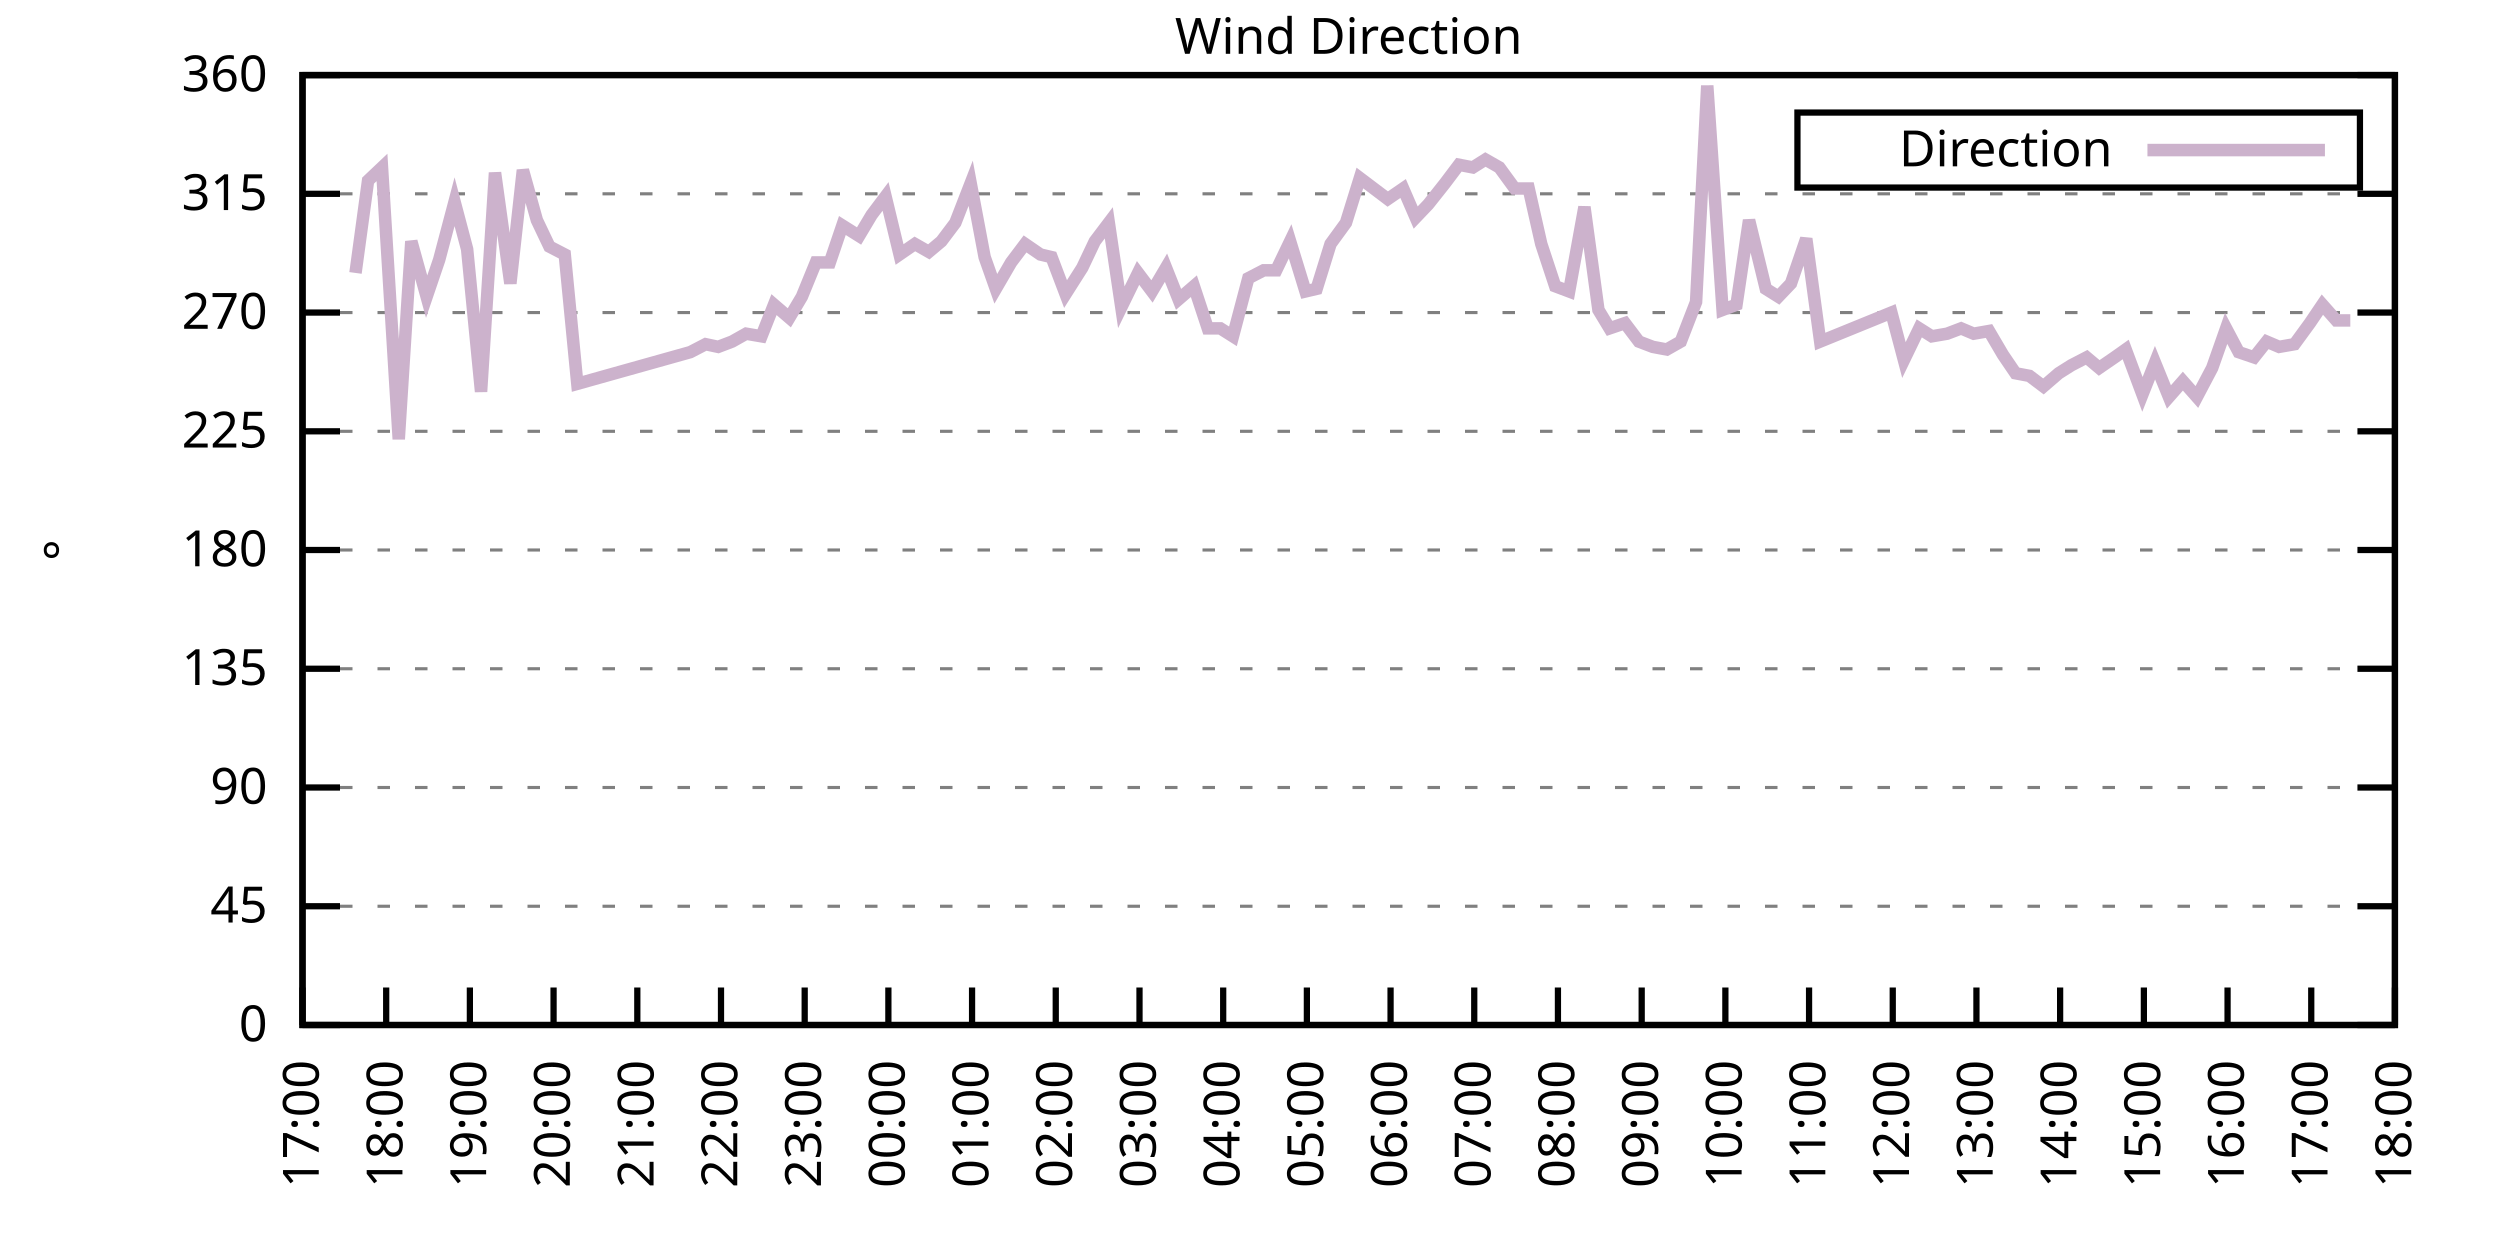
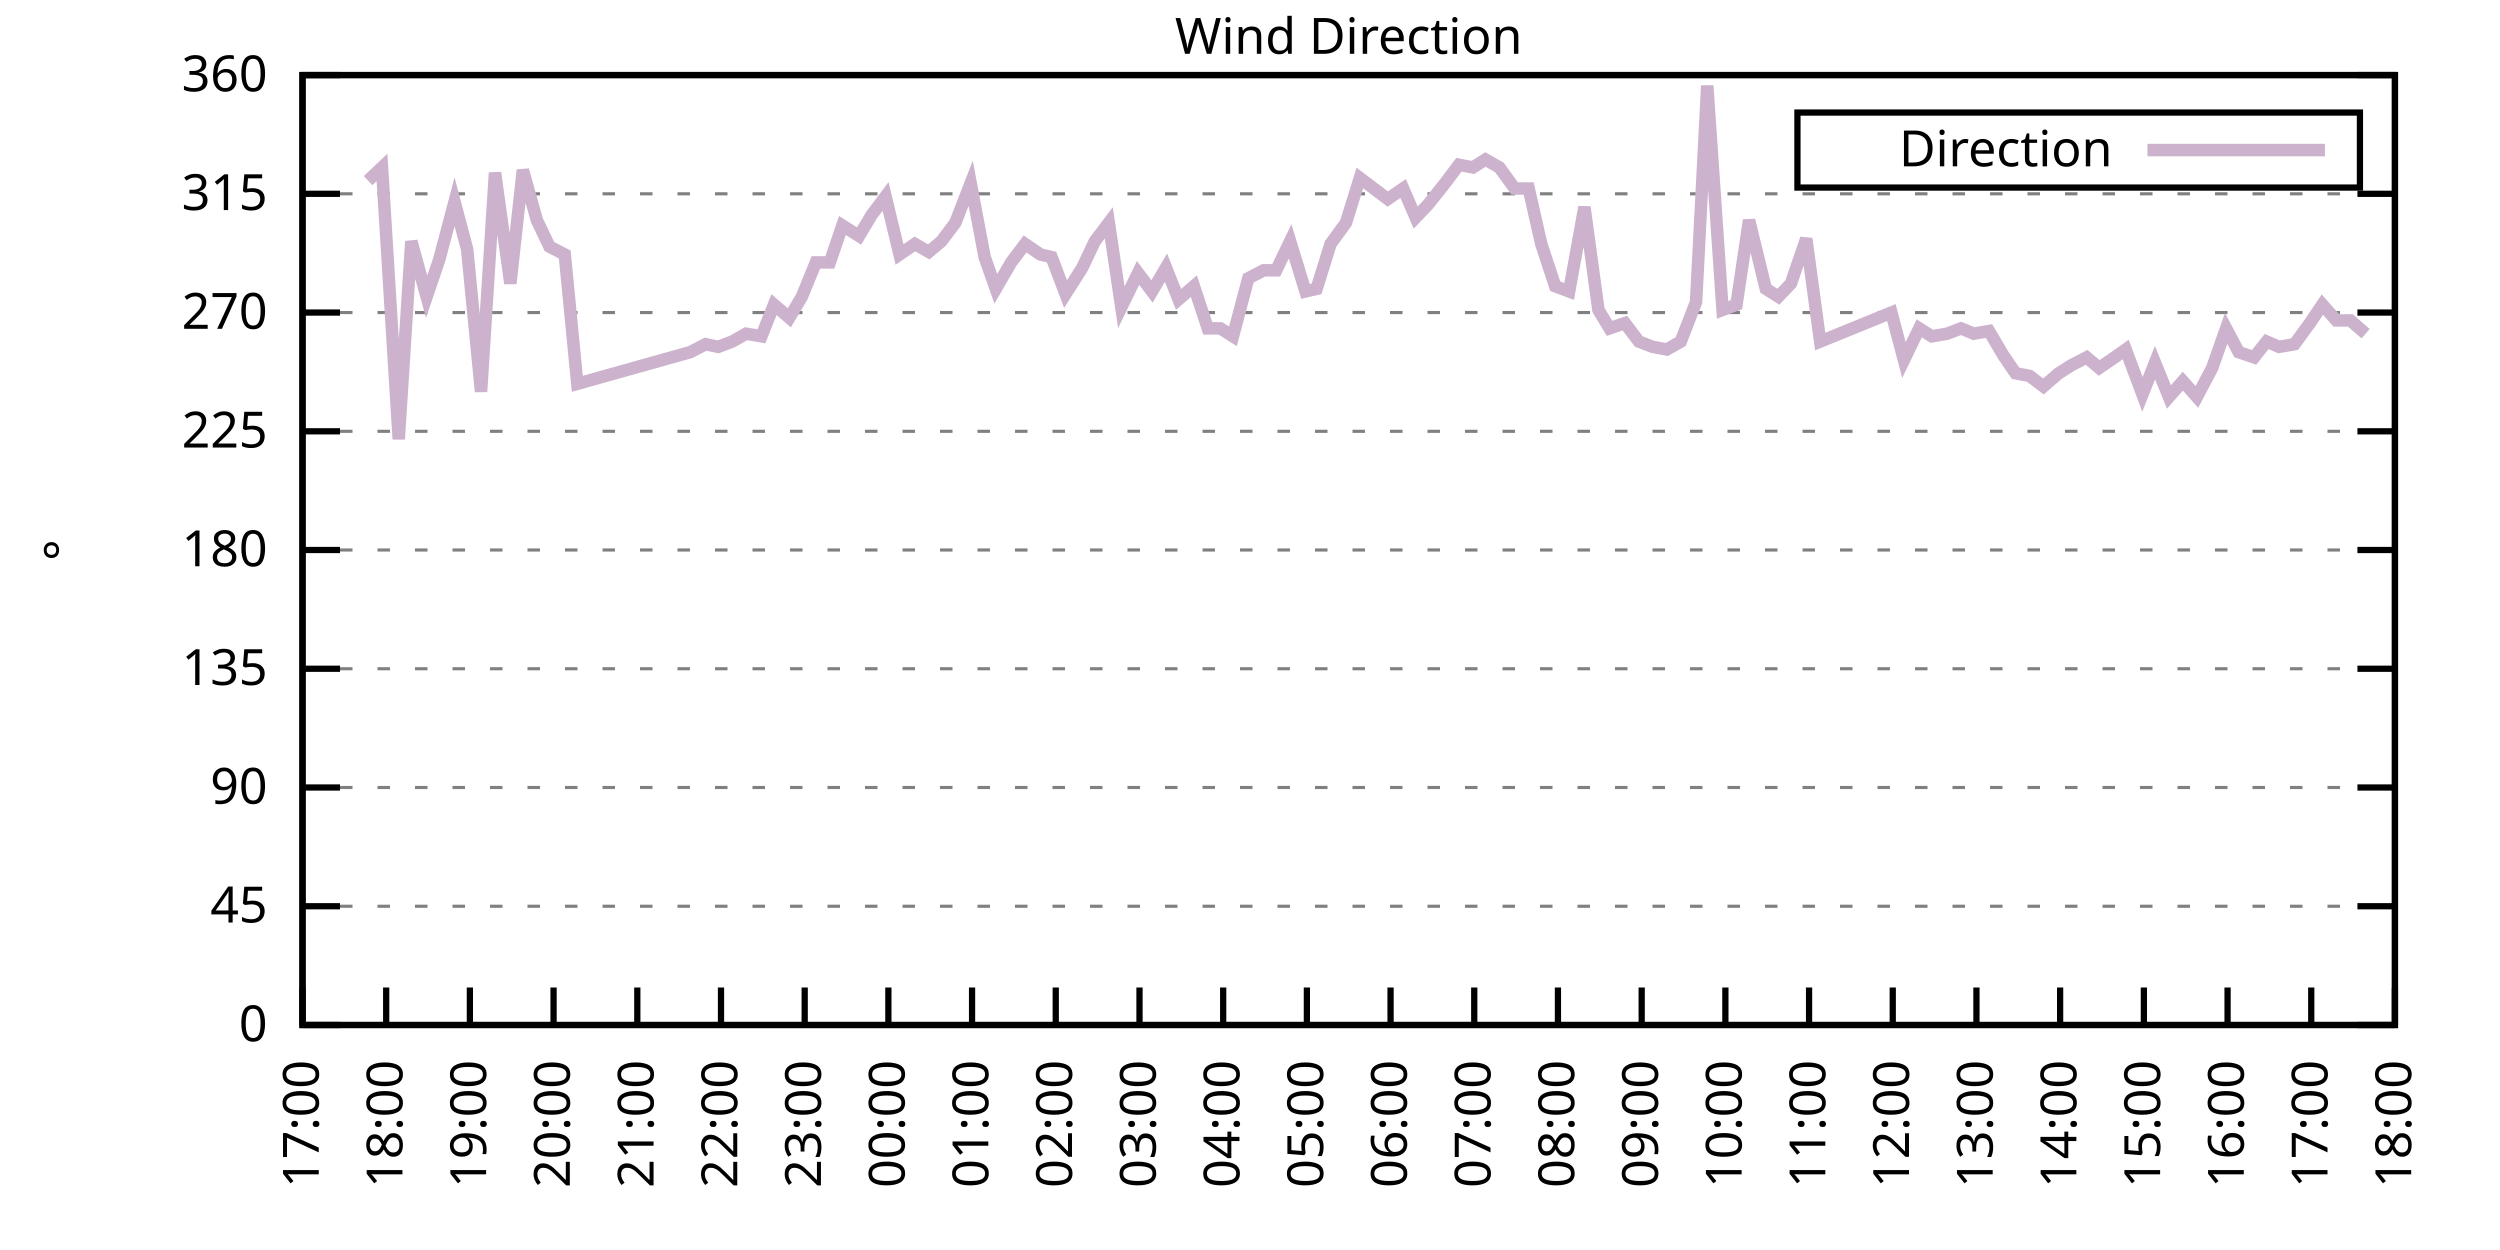
<svg xmlns="http://www.w3.org/2000/svg" xmlns:xlink="http://www.w3.org/1999/xlink" width="400" height="200" viewBox="0 0 400 200">
  <g id="gnuplot_canvas">
    <rect x="0" y="0" width="400" height="200" fill="none" />
    <defs>
      <circle id="gpDot" r="0.5" stroke-width="0.5" stroke="currentColor" />
      <path id="gpPt0" stroke-width="0.333" stroke="currentColor" d="M-1,0 h2 M0,-1 v2" />
      <path id="gpPt1" stroke-width="0.333" stroke="currentColor" d="M-1,-1 L1,1 M1,-1 L-1,1" />
      <path id="gpPt2" stroke-width="0.333" stroke="currentColor" d="M-1,0 L1,0 M0,-1 L0,1 M-1,-1 L1,1 M-1,1 L1,-1" />
      <rect id="gpPt3" stroke-width="0.333" stroke="currentColor" x="-1" y="-1" width="2" height="2" />
      <rect id="gpPt4" stroke-width="0.333" stroke="currentColor" fill="currentColor" x="-1" y="-1" width="2" height="2" />
      <circle id="gpPt5" stroke-width="0.333" stroke="currentColor" cx="0" cy="0" r="1" />
      <use xlink:href="#gpPt5" id="gpPt6" fill="currentColor" stroke="none" />
      <path id="gpPt7" stroke-width="0.333" stroke="currentColor" d="M0,-1.33 L-1.33,0.67 L1.33,0.67 z" />
      <use xlink:href="#gpPt7" id="gpPt8" fill="currentColor" stroke="none" />
      <use xlink:href="#gpPt7" id="gpPt9" stroke="currentColor" transform="rotate(180)" />
      <use xlink:href="#gpPt9" id="gpPt10" fill="currentColor" stroke="none" />
      <use xlink:href="#gpPt3" id="gpPt11" stroke="currentColor" transform="rotate(45)" />
      <use xlink:href="#gpPt11" id="gpPt12" fill="currentColor" stroke="none" />
      <path id="gpPt13" stroke-width="0.333" stroke="currentColor" d="M0,1.330 L1.265,0.411 L0.782,-1.067 L-0.782,-1.076 L-1.265,0.411 z" />
      <use xlink:href="#gpPt13" id="gpPt14" fill="currentColor" stroke="none" />
      <filter id="textbox" filterUnits="objectBoundingBox" x="0" y="0" height="1" width="1">
        <feFlood flood-color="white" flood-opacity="1" result="bgnd" />
        <feComposite in="SourceGraphic" in2="bgnd" operator="atop" />
      </filter>
      <filter id="greybox" filterUnits="objectBoundingBox" x="0" y="0" height="1" width="1">
        <feFlood flood-color="lightgrey" flood-opacity="1" result="grey" />
        <feComposite in="SourceGraphic" in2="grey" operator="atop" />
      </filter>
    </defs>
    <g fill="none" color="white" stroke="currentColor" stroke-width="1.00" stroke-linecap="butt" stroke-linejoin="miter">
</g>
    <g fill="none" color="black" stroke="currentColor" stroke-width="1.00" stroke-linecap="butt" stroke-linejoin="miter">
      <g stroke="none" shape-rendering="crispEdges">
        <polygon fill="rgb(255, 255, 255)" points="48.40,164.00 383.18,164.00 383.18,12.02 48.40,12.02 " />
      </g>
    </g>
    <g fill="none" color="black" stroke="currentColor" stroke-width="1.00" stroke-linecap="butt" stroke-linejoin="miter">
</g>
    <g fill="none" color="black" stroke="black" stroke-width="0.50" stroke-linecap="butt" stroke-linejoin="miter">
</g>
    <g fill="none" color="gray" stroke="currentColor" stroke-width="0.50" stroke-linecap="butt" stroke-linejoin="miter">
      <path stroke="gray" stroke-dasharray="2,4" class="gridline" d="M48.40,164.00 L383.19,164.00  " />
    </g>
    <g fill="none" color="gray" stroke="gray" stroke-width="1.00" stroke-linecap="butt" stroke-linejoin="miter">
</g>
    <g fill="none" color="black" stroke="currentColor" stroke-width="1.00" stroke-linecap="butt" stroke-linejoin="miter">
      <path stroke="black" d="M48.40,164.00 L54.40,164.00 M383.19,164.00 L377.19,164.00  " />
      <g transform="translate(42.80,166.60)" stroke="none" fill="black" font-family="Sans" font-size="8.00" text-anchor="end">
        <text>
          <tspan font-family="Sans"> 0</tspan>
        </text>
      </g>
    </g>
    <g fill="none" color="black" stroke="currentColor" stroke-width="1.00" stroke-linecap="butt" stroke-linejoin="miter">
</g>
    <g fill="none" color="black" stroke="black" stroke-width="0.50" stroke-linecap="butt" stroke-linejoin="miter">
</g>
    <g fill="none" color="gray" stroke="currentColor" stroke-width="0.50" stroke-linecap="butt" stroke-linejoin="miter">
      <path stroke="gray" stroke-dasharray="2,4" class="gridline" d="M48.40,145.00 L383.19,145.00  " />
    </g>
    <g fill="none" color="gray" stroke="gray" stroke-width="1.00" stroke-linecap="butt" stroke-linejoin="miter">
</g>
    <g fill="none" color="black" stroke="currentColor" stroke-width="1.00" stroke-linecap="butt" stroke-linejoin="miter">
      <path stroke="black" d="M48.40,145.00 L54.40,145.00 M383.19,145.00 L377.19,145.00  " />
      <g transform="translate(42.80,147.60)" stroke="none" fill="black" font-family="Sans" font-size="8.00" text-anchor="end">
        <text>
          <tspan font-family="Sans"> 45</tspan>
        </text>
      </g>
    </g>
    <g fill="none" color="black" stroke="currentColor" stroke-width="1.00" stroke-linecap="butt" stroke-linejoin="miter">
</g>
    <g fill="none" color="black" stroke="black" stroke-width="0.50" stroke-linecap="butt" stroke-linejoin="miter">
</g>
    <g fill="none" color="gray" stroke="currentColor" stroke-width="0.50" stroke-linecap="butt" stroke-linejoin="miter">
      <path stroke="gray" stroke-dasharray="2,4" class="gridline" d="M48.40,126.00 L383.19,126.00  " />
    </g>
    <g fill="none" color="gray" stroke="gray" stroke-width="1.00" stroke-linecap="butt" stroke-linejoin="miter">
</g>
    <g fill="none" color="black" stroke="currentColor" stroke-width="1.00" stroke-linecap="butt" stroke-linejoin="miter">
      <path stroke="black" d="M48.40,126.00 L54.40,126.00 M383.19,126.00 L377.19,126.00  " />
      <g transform="translate(42.80,128.60)" stroke="none" fill="black" font-family="Sans" font-size="8.00" text-anchor="end">
        <text>
          <tspan font-family="Sans"> 90</tspan>
        </text>
      </g>
    </g>
    <g fill="none" color="black" stroke="currentColor" stroke-width="1.00" stroke-linecap="butt" stroke-linejoin="miter">
</g>
    <g fill="none" color="black" stroke="black" stroke-width="0.50" stroke-linecap="butt" stroke-linejoin="miter">
</g>
    <g fill="none" color="gray" stroke="currentColor" stroke-width="0.50" stroke-linecap="butt" stroke-linejoin="miter">
      <path stroke="gray" stroke-dasharray="2,4" class="gridline" d="M48.40,107.00 L383.19,107.00  " />
    </g>
    <g fill="none" color="gray" stroke="gray" stroke-width="1.00" stroke-linecap="butt" stroke-linejoin="miter">
</g>
    <g fill="none" color="black" stroke="currentColor" stroke-width="1.00" stroke-linecap="butt" stroke-linejoin="miter">
      <path stroke="black" d="M48.40,107.00 L54.40,107.00 M383.19,107.00 L377.19,107.00  " />
      <g transform="translate(42.80,109.60)" stroke="none" fill="black" font-family="Sans" font-size="8.00" text-anchor="end">
        <text>
          <tspan font-family="Sans"> 135</tspan>
        </text>
      </g>
    </g>
    <g fill="none" color="black" stroke="currentColor" stroke-width="1.00" stroke-linecap="butt" stroke-linejoin="miter">
</g>
    <g fill="none" color="black" stroke="black" stroke-width="0.50" stroke-linecap="butt" stroke-linejoin="miter">
</g>
    <g fill="none" color="gray" stroke="currentColor" stroke-width="0.50" stroke-linecap="butt" stroke-linejoin="miter">
      <path stroke="gray" stroke-dasharray="2,4" class="gridline" d="M48.40,88.00 L383.19,88.00  " />
    </g>
    <g fill="none" color="gray" stroke="gray" stroke-width="1.00" stroke-linecap="butt" stroke-linejoin="miter">
</g>
    <g fill="none" color="black" stroke="currentColor" stroke-width="1.00" stroke-linecap="butt" stroke-linejoin="miter">
      <path stroke="black" d="M48.40,88.00 L54.40,88.00 M383.19,88.00 L377.19,88.00  " />
      <g transform="translate(42.80,90.60)" stroke="none" fill="black" font-family="Sans" font-size="8.00" text-anchor="end">
        <text>
          <tspan font-family="Sans"> 180</tspan>
        </text>
      </g>
    </g>
    <g fill="none" color="black" stroke="currentColor" stroke-width="1.00" stroke-linecap="butt" stroke-linejoin="miter">
</g>
    <g fill="none" color="black" stroke="black" stroke-width="0.50" stroke-linecap="butt" stroke-linejoin="miter">
</g>
    <g fill="none" color="gray" stroke="currentColor" stroke-width="0.50" stroke-linecap="butt" stroke-linejoin="miter">
      <path stroke="gray" stroke-dasharray="2,4" class="gridline" d="M48.40,69.01 L383.19,69.01  " />
    </g>
    <g fill="none" color="gray" stroke="gray" stroke-width="1.00" stroke-linecap="butt" stroke-linejoin="miter">
</g>
    <g fill="none" color="black" stroke="currentColor" stroke-width="1.00" stroke-linecap="butt" stroke-linejoin="miter">
      <path stroke="black" d="M48.40,69.01 L54.40,69.01 M383.19,69.01 L377.19,69.01  " />
      <g transform="translate(42.80,71.61)" stroke="none" fill="black" font-family="Sans" font-size="8.00" text-anchor="end">
        <text>
          <tspan font-family="Sans"> 225</tspan>
        </text>
      </g>
    </g>
    <g fill="none" color="black" stroke="currentColor" stroke-width="1.00" stroke-linecap="butt" stroke-linejoin="miter">
</g>
    <g fill="none" color="black" stroke="black" stroke-width="0.50" stroke-linecap="butt" stroke-linejoin="miter">
</g>
    <g fill="none" color="gray" stroke="currentColor" stroke-width="0.50" stroke-linecap="butt" stroke-linejoin="miter">
      <path stroke="gray" stroke-dasharray="2,4" class="gridline" d="M48.40,50.01 L383.19,50.01  " />
    </g>
    <g fill="none" color="gray" stroke="gray" stroke-width="1.00" stroke-linecap="butt" stroke-linejoin="miter">
</g>
    <g fill="none" color="black" stroke="currentColor" stroke-width="1.00" stroke-linecap="butt" stroke-linejoin="miter">
      <path stroke="black" d="M48.40,50.01 L54.40,50.01 M383.19,50.01 L377.19,50.01  " />
      <g transform="translate(42.80,52.61)" stroke="none" fill="black" font-family="Sans" font-size="8.00" text-anchor="end">
        <text>
          <tspan font-family="Sans"> 270</tspan>
        </text>
      </g>
    </g>
    <g fill="none" color="black" stroke="currentColor" stroke-width="1.00" stroke-linecap="butt" stroke-linejoin="miter">
</g>
    <g fill="none" color="black" stroke="black" stroke-width="0.50" stroke-linecap="butt" stroke-linejoin="miter">
</g>
    <g fill="none" color="gray" stroke="currentColor" stroke-width="0.50" stroke-linecap="butt" stroke-linejoin="miter">
      <path stroke="gray" stroke-dasharray="2,4" class="gridline" d="M48.40,31.01 L383.19,31.01  " />
    </g>
    <g fill="none" color="gray" stroke="gray" stroke-width="1.00" stroke-linecap="butt" stroke-linejoin="miter">
</g>
    <g fill="none" color="black" stroke="currentColor" stroke-width="1.00" stroke-linecap="butt" stroke-linejoin="miter">
      <path stroke="black" d="M48.40,31.01 L54.40,31.01 M383.19,31.01 L377.19,31.01  " />
      <g transform="translate(42.80,33.61)" stroke="none" fill="black" font-family="Sans" font-size="8.00" text-anchor="end">
        <text>
          <tspan font-family="Sans"> 315</tspan>
        </text>
      </g>
    </g>
    <g fill="none" color="black" stroke="currentColor" stroke-width="1.00" stroke-linecap="butt" stroke-linejoin="miter">
</g>
    <g fill="none" color="black" stroke="black" stroke-width="0.50" stroke-linecap="butt" stroke-linejoin="miter">
</g>
    <g fill="none" color="gray" stroke="currentColor" stroke-width="0.50" stroke-linecap="butt" stroke-linejoin="miter">
      <path stroke="gray" stroke-dasharray="2,4" class="gridline" d="M48.40,12.01 L383.19,12.01  " />
    </g>
    <g fill="none" color="gray" stroke="gray" stroke-width="1.00" stroke-linecap="butt" stroke-linejoin="miter">
</g>
    <g fill="none" color="black" stroke="currentColor" stroke-width="1.00" stroke-linecap="butt" stroke-linejoin="miter">
      <path stroke="black" d="M48.40,12.01 L54.40,12.01 M383.19,12.01 L377.19,12.01  " />
      <g transform="translate(42.80,14.61)" stroke="none" fill="black" font-family="Sans" font-size="8.00" text-anchor="end">
        <text>
          <tspan font-family="Sans"> 360</tspan>
        </text>
      </g>
    </g>
    <g fill="none" color="black" stroke="currentColor" stroke-width="1.00" stroke-linecap="butt" stroke-linejoin="miter">
      <path stroke="black" d="M48.40,164.00 L48.40,158.00  " />
      <g transform="translate(51.00,169.60) rotate(270.00)" stroke="none" fill="black" font-family="Sans" font-size="8.00" text-anchor="end">
        <text>
          <tspan font-family="Sans">17:00</tspan>
        </text>
      </g>
    </g>
    <g fill="none" color="black" stroke="currentColor" stroke-width="1.00" stroke-linecap="butt" stroke-linejoin="miter">
      <path stroke="black" d="M61.79,164.00 L61.79,158.00  " />
      <g transform="translate(64.39,169.60) rotate(270.00)" stroke="none" fill="black" font-family="Sans" font-size="8.00" text-anchor="end">
        <text>
          <tspan font-family="Sans">18:00</tspan>
        </text>
      </g>
    </g>
    <g fill="none" color="black" stroke="currentColor" stroke-width="1.00" stroke-linecap="butt" stroke-linejoin="miter">
      <path stroke="black" d="M75.18,164.00 L75.18,158.00  " />
      <g transform="translate(77.78,169.60) rotate(270.00)" stroke="none" fill="black" font-family="Sans" font-size="8.00" text-anchor="end">
        <text>
          <tspan font-family="Sans">19:00</tspan>
        </text>
      </g>
    </g>
    <g fill="none" color="black" stroke="currentColor" stroke-width="1.00" stroke-linecap="butt" stroke-linejoin="miter">
      <path stroke="black" d="M88.57,164.00 L88.57,158.00  " />
      <g transform="translate(91.17,169.60) rotate(270.00)" stroke="none" fill="black" font-family="Sans" font-size="8.00" text-anchor="end">
        <text>
          <tspan font-family="Sans">20:00</tspan>
        </text>
      </g>
    </g>
    <g fill="none" color="black" stroke="currentColor" stroke-width="1.00" stroke-linecap="butt" stroke-linejoin="miter">
      <path stroke="black" d="M101.97,164.00 L101.97,158.00  " />
      <g transform="translate(104.57,169.60) rotate(270.00)" stroke="none" fill="black" font-family="Sans" font-size="8.00" text-anchor="end">
        <text>
          <tspan font-family="Sans">21:00</tspan>
        </text>
      </g>
    </g>
    <g fill="none" color="black" stroke="currentColor" stroke-width="1.00" stroke-linecap="butt" stroke-linejoin="miter">
      <path stroke="black" d="M115.36,164.00 L115.36,158.00  " />
      <g transform="translate(117.96,169.60) rotate(270.00)" stroke="none" fill="black" font-family="Sans" font-size="8.00" text-anchor="end">
        <text>
          <tspan font-family="Sans">22:00</tspan>
        </text>
      </g>
    </g>
    <g fill="none" color="black" stroke="currentColor" stroke-width="1.00" stroke-linecap="butt" stroke-linejoin="miter">
      <path stroke="black" d="M128.75,164.00 L128.75,158.00  " />
      <g transform="translate(131.35,169.60) rotate(270.00)" stroke="none" fill="black" font-family="Sans" font-size="8.00" text-anchor="end">
        <text>
          <tspan font-family="Sans">23:00</tspan>
        </text>
      </g>
    </g>
    <g fill="none" color="black" stroke="currentColor" stroke-width="1.00" stroke-linecap="butt" stroke-linejoin="miter">
      <path stroke="black" d="M142.14,164.00 L142.14,158.00  " />
      <g transform="translate(144.74,169.60) rotate(270.00)" stroke="none" fill="black" font-family="Sans" font-size="8.00" text-anchor="end">
        <text>
          <tspan font-family="Sans">00:00</tspan>
        </text>
      </g>
    </g>
    <g fill="none" color="black" stroke="currentColor" stroke-width="1.00" stroke-linecap="butt" stroke-linejoin="miter">
      <path stroke="black" d="M155.53,164.00 L155.53,158.00  " />
      <g transform="translate(158.13,169.60) rotate(270.00)" stroke="none" fill="black" font-family="Sans" font-size="8.00" text-anchor="end">
        <text>
          <tspan font-family="Sans">01:00</tspan>
        </text>
      </g>
    </g>
    <g fill="none" color="black" stroke="currentColor" stroke-width="1.00" stroke-linecap="butt" stroke-linejoin="miter">
      <path stroke="black" d="M168.92,164.00 L168.92,158.00  " />
      <g transform="translate(171.52,169.60) rotate(270.00)" stroke="none" fill="black" font-family="Sans" font-size="8.00" text-anchor="end">
        <text>
          <tspan font-family="Sans">02:00</tspan>
        </text>
      </g>
    </g>
    <g fill="none" color="black" stroke="currentColor" stroke-width="1.00" stroke-linecap="butt" stroke-linejoin="miter">
      <path stroke="black" d="M182.32,164.00 L182.32,158.00  " />
      <g transform="translate(184.92,169.60) rotate(270.00)" stroke="none" fill="black" font-family="Sans" font-size="8.00" text-anchor="end">
        <text>
          <tspan font-family="Sans">03:00</tspan>
        </text>
      </g>
    </g>
    <g fill="none" color="black" stroke="currentColor" stroke-width="1.00" stroke-linecap="butt" stroke-linejoin="miter">
      <path stroke="black" d="M195.71,164.00 L195.71,158.00  " />
      <g transform="translate(198.31,169.60) rotate(270.00)" stroke="none" fill="black" font-family="Sans" font-size="8.00" text-anchor="end">
        <text>
          <tspan font-family="Sans">04:00</tspan>
        </text>
      </g>
    </g>
    <g fill="none" color="black" stroke="currentColor" stroke-width="1.00" stroke-linecap="butt" stroke-linejoin="miter">
      <path stroke="black" d="M209.10,164.00 L209.10,158.00  " />
      <g transform="translate(211.70,169.60) rotate(270.00)" stroke="none" fill="black" font-family="Sans" font-size="8.00" text-anchor="end">
        <text>
          <tspan font-family="Sans">05:00</tspan>
        </text>
      </g>
    </g>
    <g fill="none" color="black" stroke="currentColor" stroke-width="1.00" stroke-linecap="butt" stroke-linejoin="miter">
      <path stroke="black" d="M222.49,164.00 L222.49,158.00  " />
      <g transform="translate(225.09,169.60) rotate(270.00)" stroke="none" fill="black" font-family="Sans" font-size="8.00" text-anchor="end">
        <text>
          <tspan font-family="Sans">06:00</tspan>
        </text>
      </g>
    </g>
    <g fill="none" color="black" stroke="currentColor" stroke-width="1.00" stroke-linecap="butt" stroke-linejoin="miter">
      <path stroke="black" d="M235.88,164.00 L235.88,158.00  " />
      <g transform="translate(238.48,169.60) rotate(270.00)" stroke="none" fill="black" font-family="Sans" font-size="8.00" text-anchor="end">
        <text>
          <tspan font-family="Sans">07:00</tspan>
        </text>
      </g>
    </g>
    <g fill="none" color="black" stroke="currentColor" stroke-width="1.00" stroke-linecap="butt" stroke-linejoin="miter">
      <path stroke="black" d="M249.27,164.00 L249.27,158.00  " />
      <g transform="translate(251.87,169.60) rotate(270.00)" stroke="none" fill="black" font-family="Sans" font-size="8.00" text-anchor="end">
        <text>
          <tspan font-family="Sans">08:00</tspan>
        </text>
      </g>
    </g>
    <g fill="none" color="black" stroke="currentColor" stroke-width="1.00" stroke-linecap="butt" stroke-linejoin="miter">
      <path stroke="black" d="M262.67,164.00 L262.67,158.00  " />
      <g transform="translate(265.27,169.60) rotate(270.00)" stroke="none" fill="black" font-family="Sans" font-size="8.00" text-anchor="end">
        <text>
          <tspan font-family="Sans">09:00</tspan>
        </text>
      </g>
    </g>
    <g fill="none" color="black" stroke="currentColor" stroke-width="1.00" stroke-linecap="butt" stroke-linejoin="miter">
      <path stroke="black" d="M276.06,164.00 L276.06,158.00  " />
      <g transform="translate(278.66,169.60) rotate(270.00)" stroke="none" fill="black" font-family="Sans" font-size="8.00" text-anchor="end">
        <text>
          <tspan font-family="Sans">10:00</tspan>
        </text>
      </g>
    </g>
    <g fill="none" color="black" stroke="currentColor" stroke-width="1.00" stroke-linecap="butt" stroke-linejoin="miter">
      <path stroke="black" d="M289.45,164.00 L289.45,158.00  " />
      <g transform="translate(292.05,169.60) rotate(270.00)" stroke="none" fill="black" font-family="Sans" font-size="8.00" text-anchor="end">
        <text>
          <tspan font-family="Sans">11:00</tspan>
        </text>
      </g>
    </g>
    <g fill="none" color="black" stroke="currentColor" stroke-width="1.00" stroke-linecap="butt" stroke-linejoin="miter">
      <path stroke="black" d="M302.84,164.00 L302.84,158.00  " />
      <g transform="translate(305.44,169.60) rotate(270.00)" stroke="none" fill="black" font-family="Sans" font-size="8.00" text-anchor="end">
        <text>
          <tspan font-family="Sans">12:00</tspan>
        </text>
      </g>
    </g>
    <g fill="none" color="black" stroke="currentColor" stroke-width="1.00" stroke-linecap="butt" stroke-linejoin="miter">
      <path stroke="black" d="M316.23,164.00 L316.23,158.00  " />
      <g transform="translate(318.83,169.60) rotate(270.00)" stroke="none" fill="black" font-family="Sans" font-size="8.00" text-anchor="end">
        <text>
          <tspan font-family="Sans">13:00</tspan>
        </text>
      </g>
    </g>
    <g fill="none" color="black" stroke="currentColor" stroke-width="1.00" stroke-linecap="butt" stroke-linejoin="miter">
      <path stroke="black" d="M329.62,164.00 L329.62,158.00  " />
      <g transform="translate(332.22,169.60) rotate(270.00)" stroke="none" fill="black" font-family="Sans" font-size="8.00" text-anchor="end">
        <text>
          <tspan font-family="Sans">14:00</tspan>
        </text>
      </g>
    </g>
    <g fill="none" color="black" stroke="currentColor" stroke-width="1.00" stroke-linecap="butt" stroke-linejoin="miter">
      <path stroke="black" d="M343.02,164.00 L343.02,158.00  " />
      <g transform="translate(345.62,169.60) rotate(270.00)" stroke="none" fill="black" font-family="Sans" font-size="8.00" text-anchor="end">
        <text>
          <tspan font-family="Sans">15:00</tspan>
        </text>
      </g>
    </g>
    <g fill="none" color="black" stroke="currentColor" stroke-width="1.00" stroke-linecap="butt" stroke-linejoin="miter">
      <path stroke="black" d="M356.41,164.00 L356.41,158.00  " />
      <g transform="translate(359.01,169.60) rotate(270.00)" stroke="none" fill="black" font-family="Sans" font-size="8.00" text-anchor="end">
        <text>
          <tspan font-family="Sans">16:00</tspan>
        </text>
      </g>
    </g>
    <g fill="none" color="black" stroke="currentColor" stroke-width="1.00" stroke-linecap="butt" stroke-linejoin="miter">
      <path stroke="black" d="M369.80,164.00 L369.80,158.00  " />
      <g transform="translate(372.40,169.60) rotate(270.00)" stroke="none" fill="black" font-family="Sans" font-size="8.00" text-anchor="end">
        <text>
          <tspan font-family="Sans">17:00</tspan>
        </text>
      </g>
    </g>
    <g fill="none" color="black" stroke="currentColor" stroke-width="1.00" stroke-linecap="butt" stroke-linejoin="miter">
      <path stroke="black" d="M383.19,164.00 L383.19,158.00  " />
      <g transform="translate(385.79,169.60) rotate(270.00)" stroke="none" fill="black" font-family="Sans" font-size="8.00" text-anchor="end">
        <text>
          <tspan font-family="Sans">18:00</tspan>
        </text>
      </g>
    </g>
    <g fill="none" color="black" stroke="currentColor" stroke-width="1.00" stroke-linecap="butt" stroke-linejoin="miter">
</g>
    <g fill="none" color="black" stroke="currentColor" stroke-width="1.00" stroke-linecap="butt" stroke-linejoin="miter">
      <path stroke="black" d="M48.40,12.01 L48.40,164.00 L383.19,164.00 L383.19,12.01 L48.40,12.01 Z  " />
    </g>
    <g fill="none" color="black" stroke="currentColor" stroke-width="1.00" stroke-linecap="butt" stroke-linejoin="miter">
</g>
    <g fill="none" color="black" stroke="currentColor" stroke-width="1.00" stroke-linecap="butt" stroke-linejoin="miter">
      <path stroke="black" d="M287.59,30.01 L287.59,18.01 L377.59,18.01 L377.59,30.01 L287.59,30.01 Z  " />
    </g>
    <g id="Wind_direction_plot_1">
      <g fill="none" color="white" stroke="black" stroke-width="2.00" stroke-linecap="butt" stroke-linejoin="miter">
</g>
      <g fill="none" color="black" stroke="currentColor" stroke-width="2.00" stroke-linecap="butt" stroke-linejoin="miter">
        <g transform="translate(337.99,26.61)" stroke="none" fill="black" font-family="Sans" font-size="8.00" text-anchor="end">
          <text>
            <tspan font-family="Sans">Direction</tspan>
          </text>
        </g>
      </g>
      <g fill="none" color="black" stroke="currentColor" stroke-width="2.00" stroke-linecap="butt" stroke-linejoin="miter">
-         <path stroke="rgb(204, 178, 204)" d="M343.59,24.01 L371.99,24.01 M56.88,43.67 L58.89,28.90 L61.12,26.79 L63.80,70.27 L65.81,38.61 L68.26,47.47   L70.27,41.56 L72.73,32.28 L74.74,39.87 L76.97,62.67 L79.20,27.63 L81.66,45.36 L83.66,27.21 L85.90,35.23   L87.91,39.45 L90.36,40.72 L92.37,61.41 L110.45,56.34 L112.90,55.07 L114.91,55.50 L117.14,54.65 L119.38,53.39   L121.83,53.81 L123.84,48.74 L126.29,50.85 L128.30,47.47 L130.54,41.99 L132.77,41.99 L134.78,36.08 L137.45,37.76   L139.46,34.39 L141.69,31.43 L143.93,40.72 L146.38,39.03 L148.61,40.30 L150.62,38.61 L152.85,35.65 L155.31,29.32   L157.54,41.14 L159.33,46.21 L161.78,41.99 L164.01,39.03 L166.47,40.72 L168.25,41.14 L170.49,47.05 L173.17,42.83   L175.17,38.61 L177.41,35.65 L179.41,49.16 L182.09,43.67 L184.32,46.63 L186.56,42.83 L188.57,47.90 L191.02,45.79   L193.25,52.54 L195.26,52.54 L197.27,53.81 L199.73,44.52 L202.18,43.25 L204.19,43.25 L206.42,38.61 L208.88,46.63   L210.66,46.21 L212.89,39.03 L215.35,35.65 L217.58,28.48 L222.04,31.85 L224.50,30.16 L226.51,34.81 L228.52,32.70   L231.20,29.32 L233.43,26.36 L235.66,26.79 L237.67,25.52 L239.90,26.79 L242.36,30.16 L244.59,30.16 L246.60,39.03   L248.83,45.79 L251.06,46.63 L253.51,33.12 L255.75,49.59 L257.53,52.54 L259.99,51.70 L262.22,54.65 L264.45,55.50   L266.68,55.92 L268.92,54.65 L271.37,48.32 L273.16,13.70 L275.61,49.59 L277.84,48.74 L279.85,35.23 L282.53,46.21   L284.54,47.47 L286.55,45.36 L289.00,38.19 L291.23,54.65 L302.62,50.01 L304.63,57.61 L307.08,52.54 L309.09,53.81   L311.54,53.39 L313.78,52.54 L315.79,53.39 L318.24,52.96 L320.47,56.76 L322.48,59.72 L324.71,60.14 L326.95,61.83   L329.40,59.72 L331.41,58.45 L333.86,57.18 L335.87,58.87 L338.33,57.18 L340.11,55.92 L342.79,63.10 L344.80,58.03   L347.03,63.52 L349.26,60.98 L351.50,63.52 L353.95,58.87 L356.18,52.54 L358.19,56.34 L360.65,57.18 L362.66,54.65   L364.66,55.50 L367.12,55.07 L369.58,51.70 L371.58,48.74 L373.82,51.27 L376.05,51.27  " />
+         <path stroke="rgb(204, 178, 204)" d="M343.59,24.01 L371.99,24.01 M58.89,28.90 L61.12,26.79 L63.80,70.27 L65.81,38.61 L68.26,47.47 L70.27,41.56   L72.73,32.28 L74.74,39.87 L76.97,62.67 L79.20,27.63 L81.66,45.36 L83.66,27.21 L85.90,35.23 L87.91,39.45   L90.36,40.72 L92.37,61.41 L110.45,56.34 L112.90,55.07 L114.91,55.50 L117.14,54.65 L119.38,53.39 L121.83,53.81   L123.84,48.74 L126.29,50.85 L128.30,47.47 L130.54,41.99 L132.77,41.99 L134.78,36.08 L137.45,37.76 L139.46,34.39   L141.69,31.43 L143.93,40.72 L146.38,39.03 L148.61,40.30 L150.62,38.61 L152.85,35.65 L155.31,29.32 L157.54,41.14   L159.33,46.21 L161.78,41.99 L164.01,39.03 L166.47,40.72 L168.25,41.14 L170.49,47.05 L173.17,42.83 L175.17,38.61   L177.41,35.65 L179.41,49.16 L182.09,43.67 L184.32,46.63 L186.56,42.83 L188.57,47.90 L191.02,45.79 L193.25,52.54   L195.26,52.54 L197.27,53.81 L199.73,44.52 L202.18,43.25 L204.19,43.25 L206.42,38.61 L208.88,46.63 L210.66,46.21   L212.89,39.03 L215.35,35.65 L217.58,28.48 L222.04,31.85 L224.50,30.16 L226.51,34.81 L228.52,32.70 L231.20,29.32   L233.43,26.36 L235.66,26.79 L237.67,25.52 L239.90,26.79 L242.36,30.16 L244.59,30.16 L246.60,39.03 L248.83,45.79   L251.06,46.63 L253.51,33.12 L255.75,49.59 L257.53,52.54 L259.99,51.70 L262.22,54.65 L264.45,55.50 L266.68,55.92   L268.92,54.65 L271.37,48.32 L273.16,13.70 L275.61,49.59 L277.84,48.74 L279.85,35.23 L282.53,46.21 L284.54,47.47   L286.55,45.36 L289.00,38.19 L291.23,54.65 L302.62,50.01 L304.63,57.61 L307.08,52.54 L309.09,53.81 L311.54,53.39   L313.78,52.54 L315.79,53.39 L318.24,52.96 L320.47,56.76 L322.48,59.72 L324.71,60.14 L326.95,61.83 L329.40,59.72   L331.41,58.45 L333.86,57.18 L335.87,58.87 L338.33,57.18 L340.11,55.92 L342.79,63.10 L344.80,58.03 L347.03,63.52   L349.26,60.98 L351.50,63.52 L353.95,58.87 L356.18,52.54 L358.19,56.34 L360.65,57.18 L362.66,54.65 L364.66,55.50   L367.12,55.07 L369.58,51.70 L371.58,48.74 L373.82,51.27 L376.05,51.27 L378.50,53.39  " />
      </g>
    </g>
    <g fill="none" color="black" stroke="currentColor" stroke-width="2.00" stroke-linecap="butt" stroke-linejoin="miter">
</g>
    <g fill="none" color="black" stroke="black" stroke-width="1.00" stroke-linecap="butt" stroke-linejoin="miter">
</g>
    <g fill="none" color="black" stroke="currentColor" stroke-width="1.00" stroke-linecap="butt" stroke-linejoin="miter">
      <path stroke="black" d="M48.40,12.01 L48.40,164.00 L383.19,164.00 L383.19,12.01 L48.40,12.01 Z  " />
      <g transform="translate(12.80,88.01) rotate(270.00)" stroke="none" fill="black" font-family="Sans" font-size="8.00" text-anchor="middle">
        <text>
          <tspan font-family="Sans">°</tspan>
        </text>
      </g>
    </g>
    <g fill="none" color="black" stroke="currentColor" stroke-width="1.00" stroke-linecap="butt" stroke-linejoin="miter">
</g>
    <g fill="none" color="black" stroke="currentColor" stroke-width="1.00" stroke-linecap="butt" stroke-linejoin="miter">
      <g transform="translate(215.79,8.61)" stroke="none" fill="black" font-family="Sans" font-size="8.00" text-anchor="middle">
        <text>
          <tspan font-family="Sans">Wind Direction</tspan>
        </text>
      </g>
    </g>
    <g fill="none" color="black" stroke="currentColor" stroke-width="1.00" stroke-linecap="butt" stroke-linejoin="miter">
</g>
  </g>
</svg>
